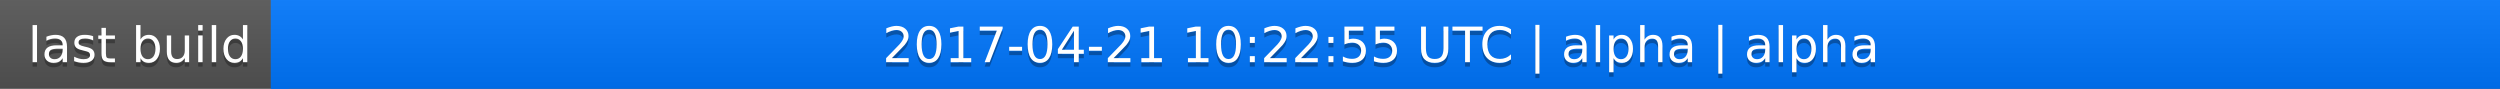
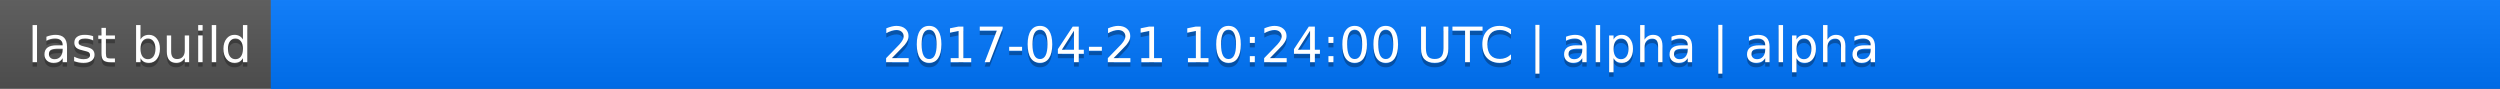
<svg xmlns="http://www.w3.org/2000/svg" width="563" height="20">
  <linearGradient id="a" x2="0" y2="100%">
    <stop offset="0" stop-color="#bbb" stop-opacity=".1" />
    <stop offset="1" stop-opacity=".1" />
  </linearGradient>
  <rect rx="0" width="563" height="20" fill="#555" />
  <rect rx="0" x="61" width="502" height="20" fill="#07f" />
  <path fill="#07f" d="M61 0h4v20h-4z" />
  <rect rx="0" width="563" height="20" fill="url(#a)" />
  <g fill="#fff" text-anchor="middle" font-family="DejaVu Sans,Verdana,Geneva,sans-serif" font-size="11">
    <text x="31.5" y="15" fill="#010101" fill-opacity=".3">last build</text>
    <text x="31.5" y="14">last build</text>
-     <text x="311" y="15" fill="#010101" fill-opacity=".3">2017-04-21 10:22:55 UTC | alpha | alpha</text>
-     <text x="311" y="14">2017-04-21 10:22:55 UTC | alpha | alpha</text>
+     <text x="311" y="15" fill="#010101" fill-opacity=".3">2017-04-21 10:24:00 UTC | alpha | alpha</text>
+     <text x="311" y="14">2017-04-21 10:24:00 UTC | alpha | alpha</text>
  </g>
</svg>
